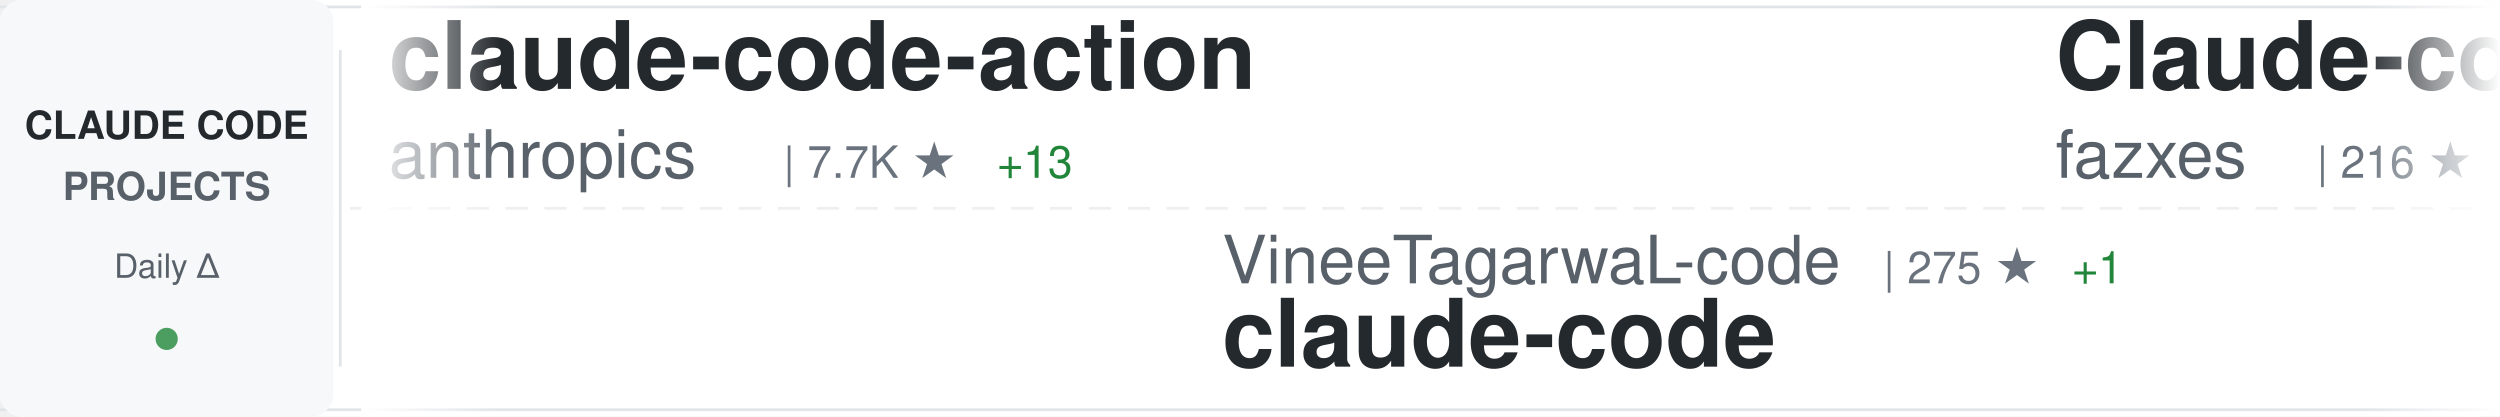
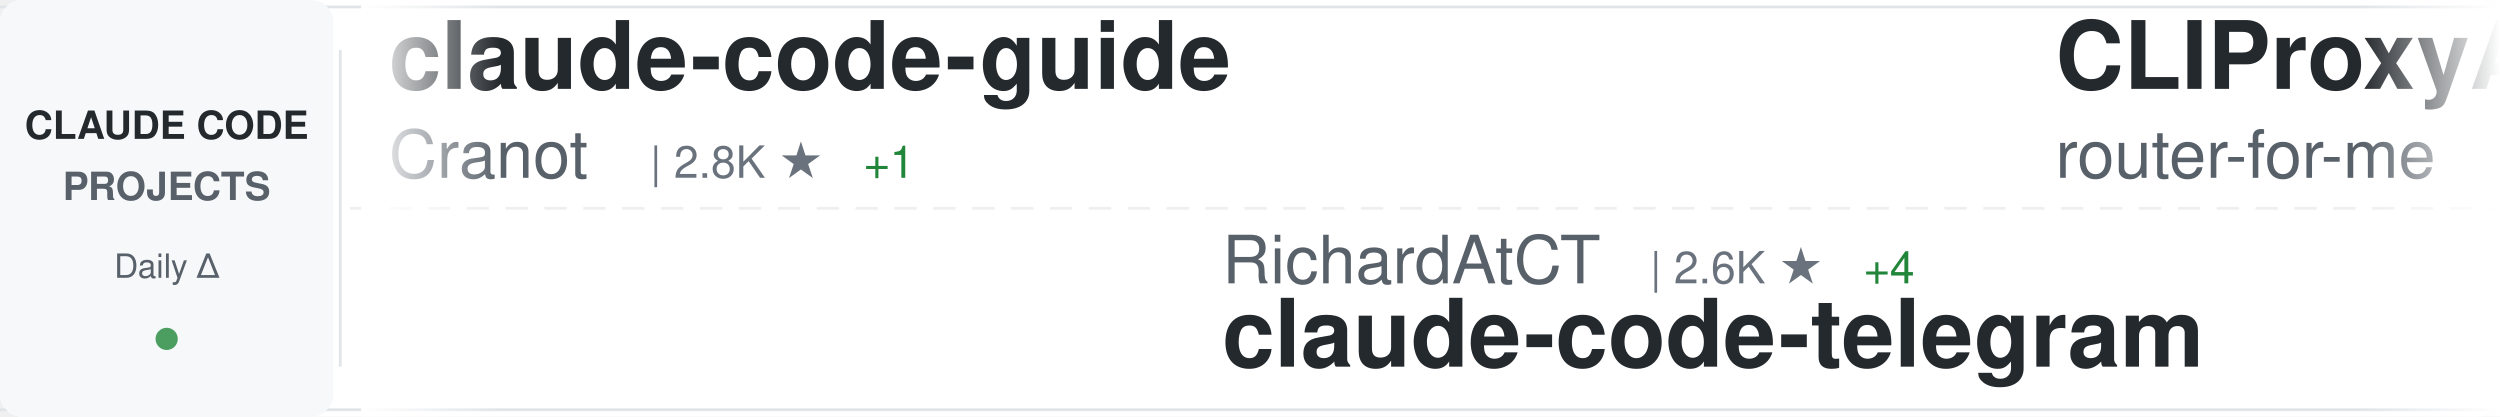
<svg xmlns="http://www.w3.org/2000/svg" width="900" height="150">
  <defs>
    <linearGradient id="awesomeLeftFade" x1="0%" y1="0%" x2="100%" y2="0%">
      <stop offset="0%" style="stop-color:#ffffff;stop-opacity:1" />
      <stop offset="100%" style="stop-color:#ffffff;stop-opacity:0" />
    </linearGradient>
    <linearGradient id="awesomeRightFade" x1="0%" y1="0%" x2="100%" y2="0%">
      <stop offset="0%" style="stop-color:#ffffff;stop-opacity:0" />
      <stop offset="100%" style="stop-color:#ffffff;stop-opacity:1" />
    </linearGradient>
  </defs>
  <rect width="900" height="150" fill="#ffffff" rx="8" />
  <rect x="0" y="2" width="900" height="1" fill="#e1e4e8" />
  <rect x="0" y="147" width="900" height="1" fill="#e1e4e8" />
  <line x1="0" y1="75" x2="900" y2="75" stroke="#e1e4e8" stroke-width="1" stroke-dasharray="8 6" opacity="0.6" />
  <rect x="0" y="0" width="120" height="150" fill="#f6f8fa" rx="8" />
  <text x="60" y="50" font-family="-apple-system, BlinkMacSystemFont, 'Segoe UI', Helvetica, Arial, sans-serif" font-size="14" font-weight="600" fill="#24292e" text-anchor="middle">CLAUDE CODE</text>
  <text x="60" y="72" font-family="-apple-system, BlinkMacSystemFont, 'Segoe UI', Helvetica, Arial, sans-serif" font-size="14" font-weight="600" fill="#586069" text-anchor="middle">PROJECTS</text>
  <text x="60" y="100" font-family="-apple-system, BlinkMacSystemFont, 'Segoe UI', Helvetica, Arial, sans-serif" font-size="12" font-weight="500" fill="#586069" text-anchor="middle">Daily Δ</text>
  <circle cx="60" cy="122" r="4" fill="#22863a" opacity="0.8" />
  <rect x="122" y="18" width="1" height="114" fill="#e1e4e8" />
  <clipPath id="awesomeTickerClip">
    <rect x="130" y="0" width="770" height="150" />
  </clipPath>
  <g clip-path="url(#awesomeTickerClip)">
    <g id="awesomeTickerItems">
      <animateTransform attributeName="transform" attributeType="XML" type="translate" from="0 0" to="-3000 0" dur="54s" repeatCount="indefinite" />
      <g transform="translate(0, 0)">
-         <text x="140" y="32" font-family="-apple-system, BlinkMacSystemFont, 'Segoe UI', Helvetica, Arial, sans-serif" font-size="34" font-weight="600" fill="#24292e">claude-code-action</text>
-         <text x="140" y="64" font-family="-apple-system, BlinkMacSystemFont, 'Segoe UI', Helvetica, Arial, sans-serif" font-size="24" font-weight="400" fill="#586069">anthropics</text>
-         <text x="282" y="64" font-family="-apple-system, BlinkMacSystemFont, 'Segoe UI', Helvetica, Arial, sans-serif" font-size="16" font-weight="500" fill="#6a737d">| 7.7K ★</text>
-         <text x="359" y="64" font-family="-apple-system, BlinkMacSystemFont, 'Segoe UI', Helvetica, Arial, sans-serif" font-size="16" font-weight="500" fill="#22863a"> +13</text>
+         <text x="140" y="32" font-family="-apple-system, BlinkMacSystemFont, 'Segoe UI', Helvetica, Arial, sans-serif" font-size="34" font-weight="600" fill="#24292e">claude-code-guide</text>
+         <text x="140" y="64" font-family="-apple-system, BlinkMacSystemFont, 'Segoe UI', Helvetica, Arial, sans-serif" font-size="24" font-weight="400" fill="#586069">Cranot</text>
+         <text x="234" y="64" font-family="-apple-system, BlinkMacSystemFont, 'Segoe UI', Helvetica, Arial, sans-serif" font-size="16" font-weight="500" fill="#6a737d">| 2.8K ★</text>
+         <text x="311" y="64" font-family="-apple-system, BlinkMacSystemFont, 'Segoe UI', Helvetica, Arial, sans-serif" font-size="16" font-weight="500" fill="#22863a"> +1</text>
      </g>
      <g transform="translate(300, 0)">
-         <text x="140" y="102" font-family="-apple-system, BlinkMacSystemFont, 'Segoe UI', Helvetica, Arial, sans-serif" font-size="24" font-weight="400" fill="#586069">VineeTagarwaL-code</text>
-         <text x="378" y="102" font-family="-apple-system, BlinkMacSystemFont, 'Segoe UI', Helvetica, Arial, sans-serif" font-size="16" font-weight="500" fill="#6a737d">| 275 ★</text>
-         <text x="446" y="102" font-family="-apple-system, BlinkMacSystemFont, 'Segoe UI', Helvetica, Arial, sans-serif" font-size="16" font-weight="500" fill="#22863a"> +1</text>
+         <text x="140" y="102" font-family="-apple-system, BlinkMacSystemFont, 'Segoe UI', Helvetica, Arial, sans-serif" font-size="24" font-weight="400" fill="#586069">RichardAtCT</text>
+         <text x="294" y="102" font-family="-apple-system, BlinkMacSystemFont, 'Segoe UI', Helvetica, Arial, sans-serif" font-size="16" font-weight="500" fill="#6a737d">| 2.6K ★</text>
+         <text x="371" y="102" font-family="-apple-system, BlinkMacSystemFont, 'Segoe UI', Helvetica, Arial, sans-serif" font-size="16" font-weight="500" fill="#22863a"> +4</text>
+         <text x="140" y="132" font-family="-apple-system, BlinkMacSystemFont, 'Segoe UI', Helvetica, Arial, sans-serif" font-size="34" font-weight="600" fill="#24292e">claude-code-telegram</text>
+       </g>
+       <g transform="translate(600, 0)">
+         <text x="140" y="32" font-family="-apple-system, BlinkMacSystemFont, 'Segoe UI', Helvetica, Arial, sans-serif" font-size="34" font-weight="600" fill="#24292e">CLIProxyAPI</text>
+         <text x="140" y="64" font-family="-apple-system, BlinkMacSystemFont, 'Segoe UI', Helvetica, Arial, sans-serif" font-size="24" font-weight="400" fill="#586069">router-for-me</text>
+         <text x="318" y="64" font-family="-apple-system, BlinkMacSystemFont, 'Segoe UI', Helvetica, Arial, sans-serif" font-size="16" font-weight="500" fill="#6a737d">| 33.7K ★</text>
+         <text x="404" y="64" font-family="-apple-system, BlinkMacSystemFont, 'Segoe UI', Helvetica, Arial, sans-serif" font-size="16" font-weight="500" fill="#22863a"> +262</text>
+       </g>
+       <g transform="translate(900, 0)">
+         <text x="140" y="102" font-family="-apple-system, BlinkMacSystemFont, 'Segoe UI', Helvetica, Arial, sans-serif" font-size="24" font-weight="400" fill="#586069">Piebald-AI</text>
+         <text x="282" y="102" font-family="-apple-system, BlinkMacSystemFont, 'Segoe UI', Helvetica, Arial, sans-serif" font-size="16" font-weight="500" fill="#6a737d">| 10.3K ★</text>
+         <text x="368" y="102" font-family="-apple-system, BlinkMacSystemFont, 'Segoe UI', Helvetica, Arial, sans-serif" font-size="16" font-weight="500" fill="#22863a"> +27</text>
+         <text x="140" y="132" font-family="-apple-system, BlinkMacSystemFont, 'Segoe UI', Helvetica, Arial, sans-serif" font-size="34" font-weight="600" fill="#24292e">claude-code-system-promp...</text>
+       </g>
+       <g transform="translate(1200, 0)">
+         <text x="140" y="32" font-family="-apple-system, BlinkMacSystemFont, 'Segoe UI', Helvetica, Arial, sans-serif" font-size="34" font-weight="600" fill="#24292e">Auto-claude-code-researc...</text>
+         <text x="140" y="64" font-family="-apple-system, BlinkMacSystemFont, 'Segoe UI', Helvetica, Arial, sans-serif" font-size="24" font-weight="400" fill="#586069">wanshuiyin</text>
+         <text x="282" y="64" font-family="-apple-system, BlinkMacSystemFont, 'Segoe UI', Helvetica, Arial, sans-serif" font-size="16" font-weight="500" fill="#6a737d">| 10.1K ★</text>
+         <text x="368" y="64" font-family="-apple-system, BlinkMacSystemFont, 'Segoe UI', Helvetica, Arial, sans-serif" font-size="16" font-weight="500" fill="#22863a"> +120</text>
+       </g>
+       <g transform="translate(1500, 0)">
+         <text x="140" y="102" font-family="-apple-system, BlinkMacSystemFont, 'Segoe UI', Helvetica, Arial, sans-serif" font-size="24" font-weight="400" fill="#586069">isboyjc</text>
+         <text x="246" y="102" font-family="-apple-system, BlinkMacSystemFont, 'Segoe UI', Helvetica, Arial, sans-serif" font-size="16" font-weight="500" fill="#6a737d">| 156 ★</text>
        <text x="140" y="132" font-family="-apple-system, BlinkMacSystemFont, 'Segoe UI', Helvetica, Arial, sans-serif" font-size="34" font-weight="600" fill="#24292e">claude-code</text>
      </g>
-       <g transform="translate(600, 0)">
-         <text x="140" y="32" font-family="-apple-system, BlinkMacSystemFont, 'Segoe UI', Helvetica, Arial, sans-serif" font-size="34" font-weight="600" fill="#24292e">Claude-code</text>
-         <text x="140" y="64" font-family="-apple-system, BlinkMacSystemFont, 'Segoe UI', Helvetica, Arial, sans-serif" font-size="24" font-weight="400" fill="#586069">fazxes</text>
-         <text x="234" y="64" font-family="-apple-system, BlinkMacSystemFont, 'Segoe UI', Helvetica, Arial, sans-serif" font-size="16" font-weight="500" fill="#6a737d">| 216 ★</text>
+       <g transform="translate(1800, 0)">
+         <text x="140" y="32" font-family="-apple-system, BlinkMacSystemFont, 'Segoe UI', Helvetica, Arial, sans-serif" font-size="34" font-weight="600" fill="#24292e">claude-code-from-source</text>
+         <text x="140" y="64" font-family="-apple-system, BlinkMacSystemFont, 'Segoe UI', Helvetica, Arial, sans-serif" font-size="24" font-weight="400" fill="#586069">alejandrobalderas</text>
+         <text x="366" y="64" font-family="-apple-system, BlinkMacSystemFont, 'Segoe UI', Helvetica, Arial, sans-serif" font-size="16" font-weight="500" fill="#6a737d">| 1.9K ★</text>
+         <text x="443" y="64" font-family="-apple-system, BlinkMacSystemFont, 'Segoe UI', Helvetica, Arial, sans-serif" font-size="16" font-weight="500" fill="#22863a"> +9</text>
      </g>
-       <g transform="translate(900, 0)">
-         <text x="140" y="102" font-family="-apple-system, BlinkMacSystemFont, 'Segoe UI', Helvetica, Arial, sans-serif" font-size="24" font-weight="400" fill="#586069">xorespesp</text>
-         <text x="270" y="102" font-family="-apple-system, BlinkMacSystemFont, 'Segoe UI', Helvetica, Arial, sans-serif" font-size="16" font-weight="500" fill="#6a737d">| 224 ★</text>
-         <text x="140" y="132" font-family="-apple-system, BlinkMacSystemFont, 'Segoe UI', Helvetica, Arial, sans-serif" font-size="34" font-weight="600" fill="#24292e">claude-code</text>
+       <g transform="translate(2100, 0)">
+         <text x="140" y="102" font-family="-apple-system, BlinkMacSystemFont, 'Segoe UI', Helvetica, Arial, sans-serif" font-size="24" font-weight="400" fill="#586069">ghuntley</text>
+         <text x="258" y="102" font-family="-apple-system, BlinkMacSystemFont, 'Segoe UI', Helvetica, Arial, sans-serif" font-size="16" font-weight="500" fill="#6a737d">| 978 ★</text>
+         <text x="140" y="132" font-family="-apple-system, BlinkMacSystemFont, 'Segoe UI', Helvetica, Arial, sans-serif" font-size="34" font-weight="600" fill="#24292e">claude-code-source-code-...</text>
      </g>
-       <g transform="translate(1200, 0)">
-         <text x="140" y="32" font-family="-apple-system, BlinkMacSystemFont, 'Segoe UI', Helvetica, Arial, sans-serif" font-size="34" font-weight="600" fill="#24292e">claude-code-pm-course</text>
-         <text x="140" y="64" font-family="-apple-system, BlinkMacSystemFont, 'Segoe UI', Helvetica, Arial, sans-serif" font-size="24" font-weight="400" fill="#586069">carlvellotti</text>
-         <text x="306" y="64" font-family="-apple-system, BlinkMacSystemFont, 'Segoe UI', Helvetica, Arial, sans-serif" font-size="16" font-weight="500" fill="#6a737d">| 2.0K ★</text>
-       </g>
-       <g transform="translate(1500, 0)">
-         <text x="140" y="102" font-family="-apple-system, BlinkMacSystemFont, 'Segoe UI', Helvetica, Arial, sans-serif" font-size="24" font-weight="400" fill="#586069">Cranot</text>
-         <text x="234" y="102" font-family="-apple-system, BlinkMacSystemFont, 'Segoe UI', Helvetica, Arial, sans-serif" font-size="16" font-weight="500" fill="#6a737d">| 2.8K ★</text>
-         <text x="311" y="102" font-family="-apple-system, BlinkMacSystemFont, 'Segoe UI', Helvetica, Arial, sans-serif" font-size="16" font-weight="500" fill="#22863a"> +3</text>
-         <text x="140" y="132" font-family="-apple-system, BlinkMacSystemFont, 'Segoe UI', Helvetica, Arial, sans-serif" font-size="34" font-weight="600" fill="#24292e">claude-code-guide</text>
-       </g>
-       <g transform="translate(1800, 0)">
+       <g transform="translate(2400, 0)">
        <text x="140" y="32" font-family="-apple-system, BlinkMacSystemFont, 'Segoe UI', Helvetica, Arial, sans-serif" font-size="34" font-weight="600" fill="#24292e">claude-code-analysis</text>
        <text x="140" y="64" font-family="-apple-system, BlinkMacSystemFont, 'Segoe UI', Helvetica, Arial, sans-serif" font-size="24" font-weight="400" fill="#586069">liuup</text>
        <text x="222" y="64" font-family="-apple-system, BlinkMacSystemFont, 'Segoe UI', Helvetica, Arial, sans-serif" font-size="16" font-weight="500" fill="#6a737d">| 2.6K ★</text>
-         <text x="299" y="64" font-family="-apple-system, BlinkMacSystemFont, 'Segoe UI', Helvetica, Arial, sans-serif" font-size="16" font-weight="500" fill="#22863a"> +30</text>
-       </g>
-       <g transform="translate(2100, 0)">
-         <text x="140" y="102" font-family="-apple-system, BlinkMacSystemFont, 'Segoe UI', Helvetica, Arial, sans-serif" font-size="24" font-weight="400" fill="#586069">777genius</text>
-         <text x="270" y="102" font-family="-apple-system, BlinkMacSystemFont, 'Segoe UI', Helvetica, Arial, sans-serif" font-size="16" font-weight="500" fill="#6a737d">| 913 ★</text>
-         <text x="140" y="132" font-family="-apple-system, BlinkMacSystemFont, 'Segoe UI', Helvetica, Arial, sans-serif" font-size="34" font-weight="600" fill="#24292e">claude-code-source-code</text>
-       </g>
-       <g transform="translate(2400, 0)">
-         <text x="140" y="32" font-family="-apple-system, BlinkMacSystemFont, 'Segoe UI', Helvetica, Arial, sans-serif" font-size="34" font-weight="600" fill="#24292e">claude-code</text>
-         <text x="140" y="64" font-family="-apple-system, BlinkMacSystemFont, 'Segoe UI', Helvetica, Arial, sans-serif" font-size="24" font-weight="400" fill="#586069">chiragjoshi12</text>
-         <text x="318" y="64" font-family="-apple-system, BlinkMacSystemFont, 'Segoe UI', Helvetica, Arial, sans-serif" font-size="16" font-weight="500" fill="#6a737d">| 203 ★</text>
+         <text x="299" y="64" font-family="-apple-system, BlinkMacSystemFont, 'Segoe UI', Helvetica, Arial, sans-serif" font-size="16" font-weight="500" fill="#22863a"> +28</text>
      </g>
      <g transform="translate(2700, 0)">
-         <text x="140" y="102" font-family="-apple-system, BlinkMacSystemFont, 'Segoe UI', Helvetica, Arial, sans-serif" font-size="24" font-weight="400" fill="#586069">Hyper66666</text>
-         <text x="282" y="102" font-family="-apple-system, BlinkMacSystemFont, 'Segoe UI', Helvetica, Arial, sans-serif" font-size="16" font-weight="500" fill="#6a737d">| 214 ★</text>
-         <text x="140" y="132" font-family="-apple-system, BlinkMacSystemFont, 'Segoe UI', Helvetica, Arial, sans-serif" font-size="34" font-weight="600" fill="#24292e">claude-code-sourcemap</text>
+         <text x="140" y="102" font-family="-apple-system, BlinkMacSystemFont, 'Segoe UI', Helvetica, Arial, sans-serif" font-size="24" font-weight="400" fill="#586069">alex000kim</text>
+         <text x="282" y="102" font-family="-apple-system, BlinkMacSystemFont, 'Segoe UI', Helvetica, Arial, sans-serif" font-size="16" font-weight="500" fill="#6a737d">| 227 ★</text>
+         <text x="140" y="132" font-family="-apple-system, BlinkMacSystemFont, 'Segoe UI', Helvetica, Arial, sans-serif" font-size="34" font-weight="600" fill="#24292e">claude-code</text>
      </g>
      <g transform="translate(3000, 0)">
-         <text x="140" y="32" font-family="-apple-system, BlinkMacSystemFont, 'Segoe UI', Helvetica, Arial, sans-serif" font-size="34" font-weight="600" fill="#24292e">claude-code-action</text>
-         <text x="140" y="64" font-family="-apple-system, BlinkMacSystemFont, 'Segoe UI', Helvetica, Arial, sans-serif" font-size="24" font-weight="400" fill="#586069">anthropics</text>
-         <text x="282" y="64" font-family="-apple-system, BlinkMacSystemFont, 'Segoe UI', Helvetica, Arial, sans-serif" font-size="16" font-weight="500" fill="#6a737d">| 7.7K ★</text>
-         <text x="359" y="64" font-family="-apple-system, BlinkMacSystemFont, 'Segoe UI', Helvetica, Arial, sans-serif" font-size="16" font-weight="500" fill="#22863a"> +13</text>
+         <text x="140" y="32" font-family="-apple-system, BlinkMacSystemFont, 'Segoe UI', Helvetica, Arial, sans-serif" font-size="34" font-weight="600" fill="#24292e">claude-code-guide</text>
+         <text x="140" y="64" font-family="-apple-system, BlinkMacSystemFont, 'Segoe UI', Helvetica, Arial, sans-serif" font-size="24" font-weight="400" fill="#586069">Cranot</text>
+         <text x="234" y="64" font-family="-apple-system, BlinkMacSystemFont, 'Segoe UI', Helvetica, Arial, sans-serif" font-size="16" font-weight="500" fill="#6a737d">| 2.8K ★</text>
+         <text x="311" y="64" font-family="-apple-system, BlinkMacSystemFont, 'Segoe UI', Helvetica, Arial, sans-serif" font-size="16" font-weight="500" fill="#22863a"> +1</text>
      </g>
      <g transform="translate(3300, 0)">
-         <text x="140" y="102" font-family="-apple-system, BlinkMacSystemFont, 'Segoe UI', Helvetica, Arial, sans-serif" font-size="24" font-weight="400" fill="#586069">VineeTagarwaL-code</text>
-         <text x="378" y="102" font-family="-apple-system, BlinkMacSystemFont, 'Segoe UI', Helvetica, Arial, sans-serif" font-size="16" font-weight="500" fill="#6a737d">| 275 ★</text>
-         <text x="446" y="102" font-family="-apple-system, BlinkMacSystemFont, 'Segoe UI', Helvetica, Arial, sans-serif" font-size="16" font-weight="500" fill="#22863a"> +1</text>
-         <text x="140" y="132" font-family="-apple-system, BlinkMacSystemFont, 'Segoe UI', Helvetica, Arial, sans-serif" font-size="34" font-weight="600" fill="#24292e">claude-code</text>
+         <text x="140" y="102" font-family="-apple-system, BlinkMacSystemFont, 'Segoe UI', Helvetica, Arial, sans-serif" font-size="24" font-weight="400" fill="#586069">RichardAtCT</text>
+         <text x="294" y="102" font-family="-apple-system, BlinkMacSystemFont, 'Segoe UI', Helvetica, Arial, sans-serif" font-size="16" font-weight="500" fill="#6a737d">| 2.6K ★</text>
+         <text x="371" y="102" font-family="-apple-system, BlinkMacSystemFont, 'Segoe UI', Helvetica, Arial, sans-serif" font-size="16" font-weight="500" fill="#22863a"> +4</text>
+         <text x="140" y="132" font-family="-apple-system, BlinkMacSystemFont, 'Segoe UI', Helvetica, Arial, sans-serif" font-size="34" font-weight="600" fill="#24292e">claude-code-telegram</text>
      </g>
      <g transform="translate(3600, 0)">
-         <text x="140" y="32" font-family="-apple-system, BlinkMacSystemFont, 'Segoe UI', Helvetica, Arial, sans-serif" font-size="34" font-weight="600" fill="#24292e">Claude-code</text>
-         <text x="140" y="64" font-family="-apple-system, BlinkMacSystemFont, 'Segoe UI', Helvetica, Arial, sans-serif" font-size="24" font-weight="400" fill="#586069">fazxes</text>
-         <text x="234" y="64" font-family="-apple-system, BlinkMacSystemFont, 'Segoe UI', Helvetica, Arial, sans-serif" font-size="16" font-weight="500" fill="#6a737d">| 216 ★</text>
+         <text x="140" y="32" font-family="-apple-system, BlinkMacSystemFont, 'Segoe UI', Helvetica, Arial, sans-serif" font-size="34" font-weight="600" fill="#24292e">CLIProxyAPI</text>
+         <text x="140" y="64" font-family="-apple-system, BlinkMacSystemFont, 'Segoe UI', Helvetica, Arial, sans-serif" font-size="24" font-weight="400" fill="#586069">router-for-me</text>
+         <text x="318" y="64" font-family="-apple-system, BlinkMacSystemFont, 'Segoe UI', Helvetica, Arial, sans-serif" font-size="16" font-weight="500" fill="#6a737d">| 33.7K ★</text>
+         <text x="404" y="64" font-family="-apple-system, BlinkMacSystemFont, 'Segoe UI', Helvetica, Arial, sans-serif" font-size="16" font-weight="500" fill="#22863a"> +262</text>
      </g>
      <g transform="translate(3900, 0)">
-         <text x="140" y="102" font-family="-apple-system, BlinkMacSystemFont, 'Segoe UI', Helvetica, Arial, sans-serif" font-size="24" font-weight="400" fill="#586069">xorespesp</text>
-         <text x="270" y="102" font-family="-apple-system, BlinkMacSystemFont, 'Segoe UI', Helvetica, Arial, sans-serif" font-size="16" font-weight="500" fill="#6a737d">| 224 ★</text>
-         <text x="140" y="132" font-family="-apple-system, BlinkMacSystemFont, 'Segoe UI', Helvetica, Arial, sans-serif" font-size="34" font-weight="600" fill="#24292e">claude-code</text>
+         <text x="140" y="102" font-family="-apple-system, BlinkMacSystemFont, 'Segoe UI', Helvetica, Arial, sans-serif" font-size="24" font-weight="400" fill="#586069">Piebald-AI</text>
+         <text x="282" y="102" font-family="-apple-system, BlinkMacSystemFont, 'Segoe UI', Helvetica, Arial, sans-serif" font-size="16" font-weight="500" fill="#6a737d">| 10.3K ★</text>
+         <text x="368" y="102" font-family="-apple-system, BlinkMacSystemFont, 'Segoe UI', Helvetica, Arial, sans-serif" font-size="16" font-weight="500" fill="#22863a"> +27</text>
+         <text x="140" y="132" font-family="-apple-system, BlinkMacSystemFont, 'Segoe UI', Helvetica, Arial, sans-serif" font-size="34" font-weight="600" fill="#24292e">claude-code-system-promp...</text>
      </g>
    </g>
  </g>
  <rect x="130" y="0" width="50" height="150" fill="url(#awesomeLeftFade)" />
  <rect x="850" y="0" width="50" height="150" fill="url(#awesomeRightFade)" />
</svg>
